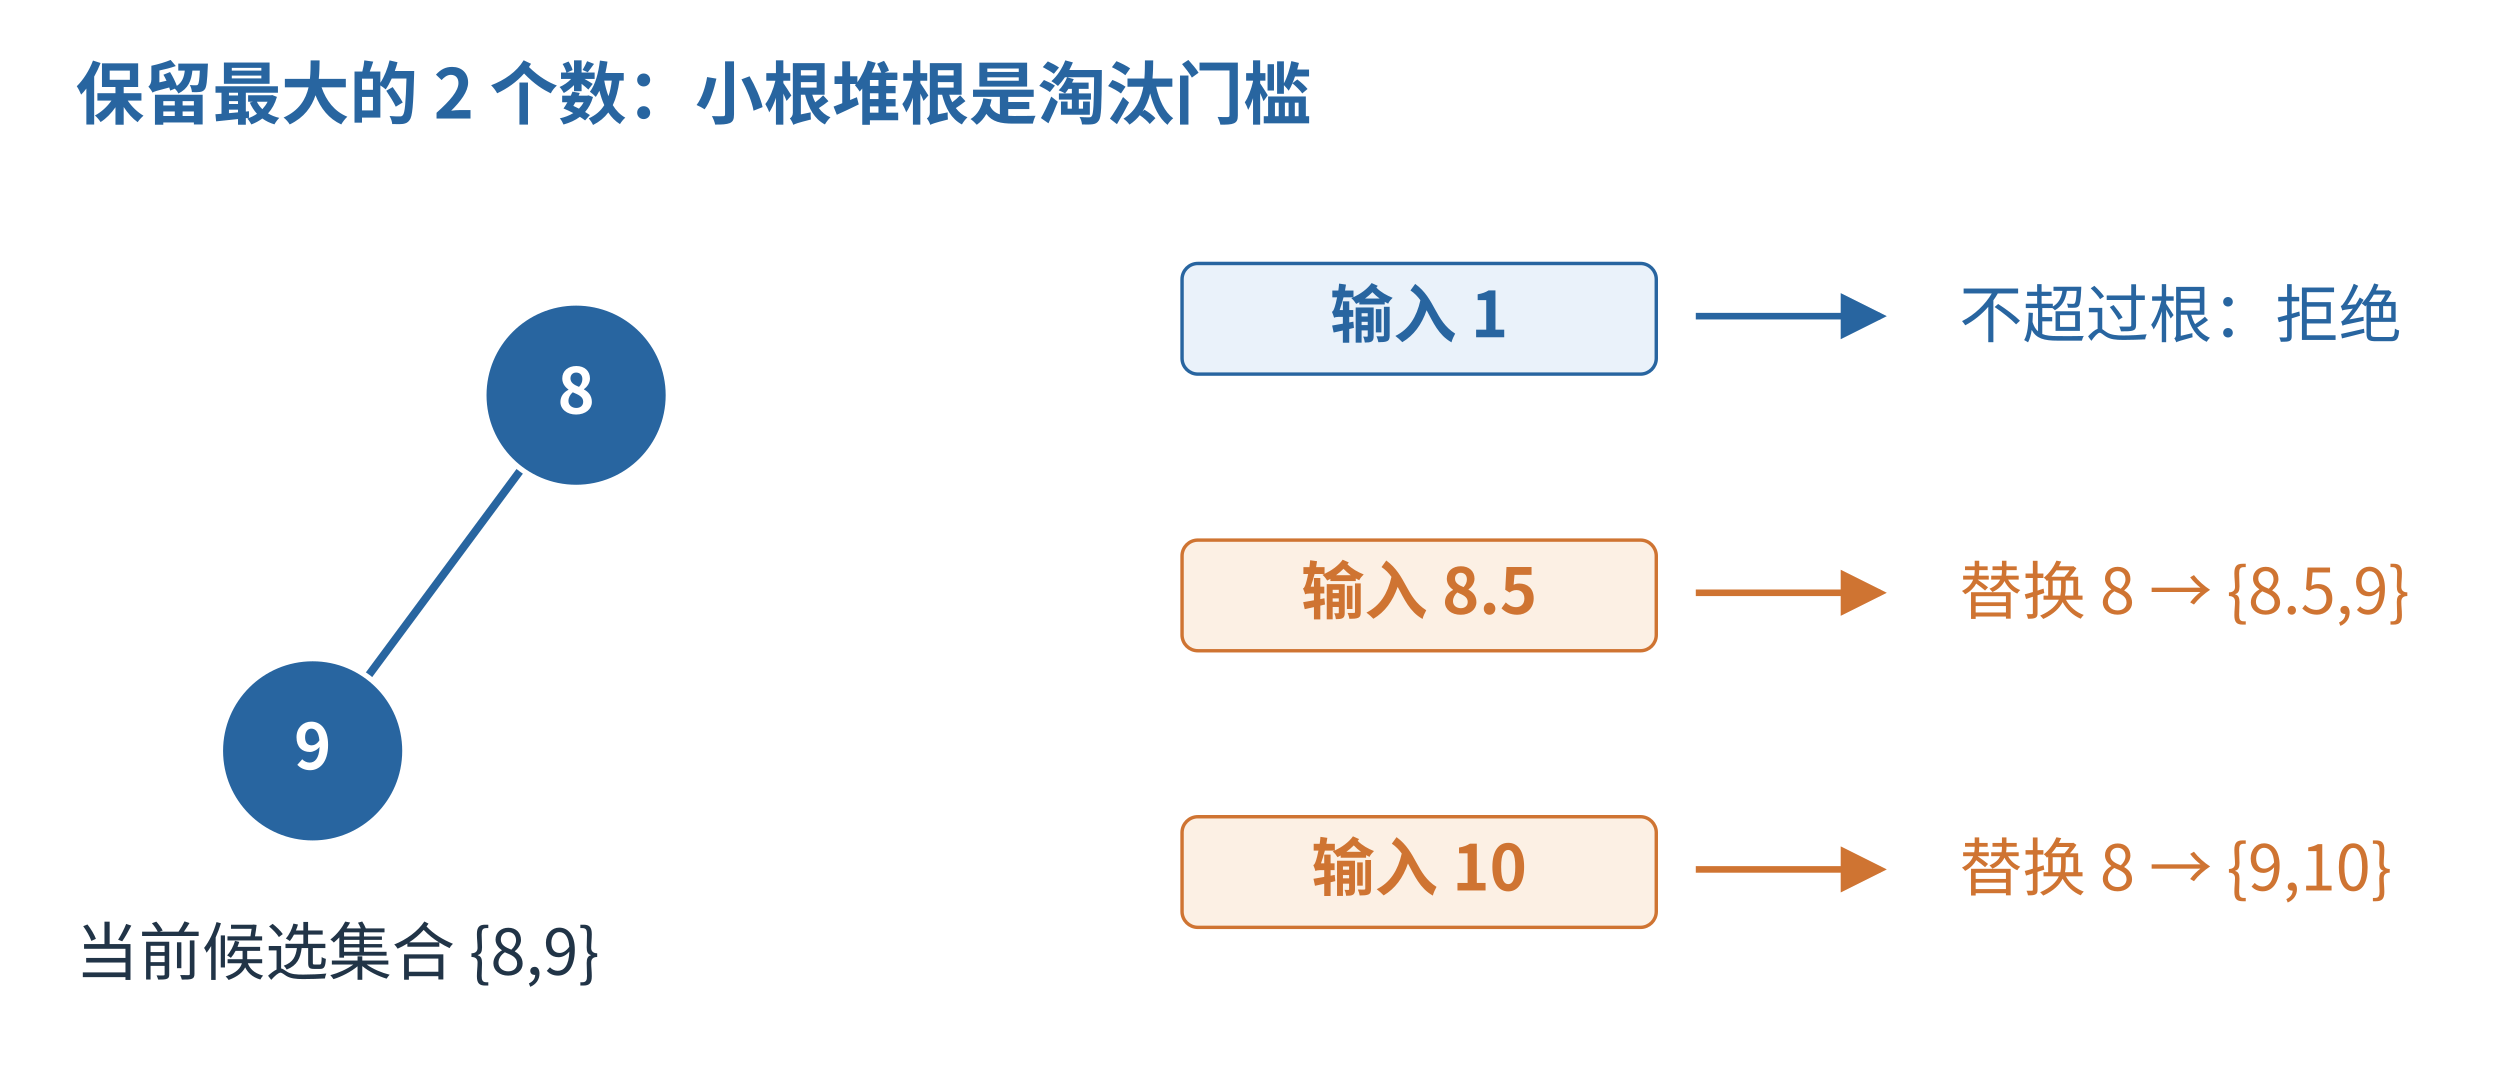
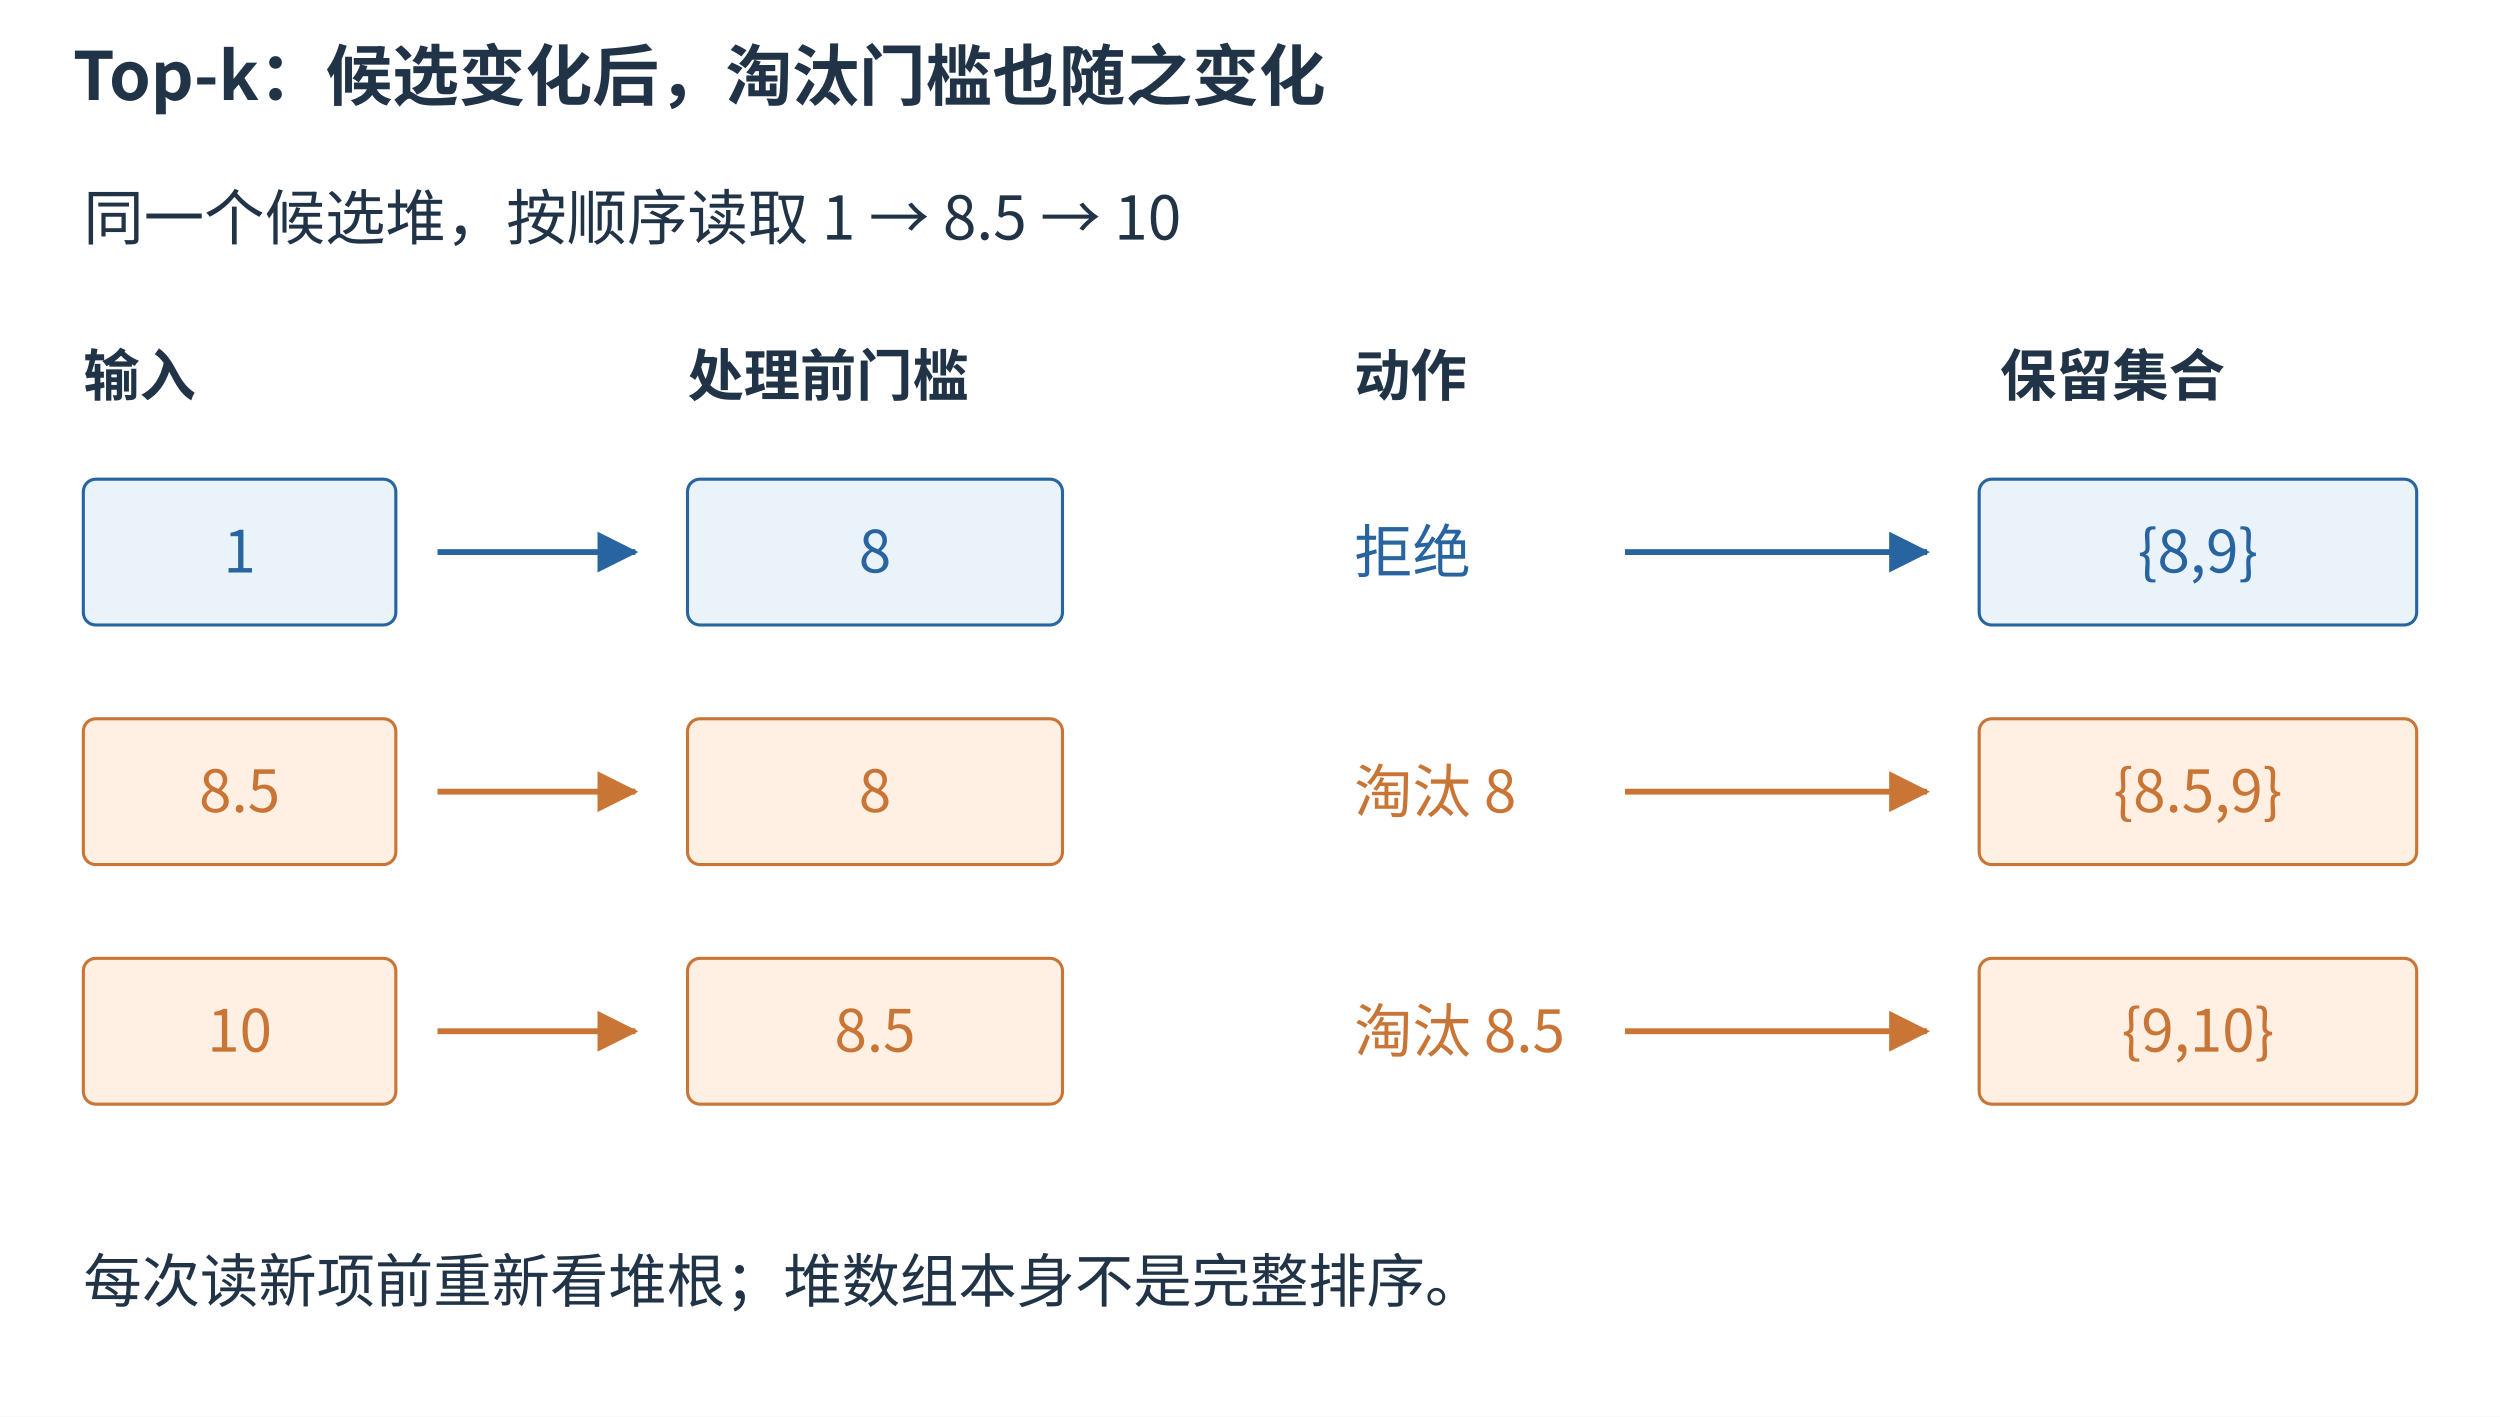
- <svg xmlns="http://www.w3.org/2000/svg" aria-labelledby="detail-title detail-desc" width="1200" height="517.14" viewBox="1.33 -15.00 948.92 408.93" role="img">
-   <rect x="-16" y="-15" width="1136" height="474" fill="white" />
+ <svg xmlns="http://www.w3.org/2000/svg" aria-labelledby="figure-title figure-desc" width="1200" height="680" viewBox="0 0 1200 680" role="img">
+   <rect width="1200" height="680" fill="white" />
  <defs>
-     <marker id="detail-blue" markerWidth="7" markerHeight="7" refX="6" refY="3.5" orient="auto" markerUnits="strokeWidth">
+     <marker id="arrow-blue" markerWidth="7" markerHeight="7" refX="6.5" refY="3.5" orient="auto">
      <path d="M0 0 L7 3.5 L0 7 Z" fill="#2865a0" />
    </marker>
-     <marker id="detail-orange" markerWidth="7" markerHeight="7" refX="6" refY="3.5" orient="auto" markerUnits="strokeWidth">
-       <path d="M0 0 L7 3.5 L0 7 Z" fill="#cf7432" />
-     </marker>
-     <marker id="detail-green" markerWidth="7" markerHeight="7" refX="6" refY="3.5" orient="auto" markerUnits="strokeWidth">
-       <path d="M0 0 L7 3.5 L0 7 Z" fill="#158476" />
+     <marker id="arrow-orange" markerWidth="7" markerHeight="7" refX="6.5" refY="3.5" orient="auto">
+       <path d="M0 0 L7 3.5 L0 7 Z" fill="#c87536" />
    </marker>
  </defs>
  <g font-family="Microsoft YaHei,Noto Sans CJK SC,sans-serif">
-     <text x="30" y="30" font-size="26" fill="#2865a0" font-weight="600" text-anchor="start">保留最大的 2 个数：小根堆根是淘汰门槛</text>
-     <line x1="220" y1="135" x2="120" y2="270" stroke="#2865a0" stroke-width="3" />
-     <circle cx="220" cy="135" r="35" fill="#2865a0" stroke="white" stroke-width="2" />
-     <text x="220" y="142" font-size="24" fill="white" font-weight="700" text-anchor="middle">8</text>
-     <circle cx="120" cy="270" r="35" fill="#2865a0" stroke="white" stroke-width="2" />
-     <text x="120" y="277" font-size="24" fill="white" font-weight="700" text-anchor="middle">9</text>
-     <text x="30" y="355" font-size="24" fill="#213447" font-weight="400" text-anchor="start">当前候选集合 {8,9}</text>
-     <rect x="450" y="85" width="180" height="42" rx="6" fill="#eaf2fa" stroke="#2865a0" stroke-width="1.3" />
-     <text x="540.0" y="113" font-size="24" fill="#2865a0" font-weight="600" text-anchor="middle">输入 1</text>
-     <path d="M645,105 L715,105" fill="none" stroke="#2865a0" stroke-width="2.5" marker-end="url(#detail-blue)" />
-     <text x="745" y="113" font-size="24" fill="#2865a0" font-weight="400" text-anchor="start">不超过根：拒绝</text>
-     <rect x="450" y="190" width="180" height="42" rx="6" fill="#fcf0e4" stroke="#cf7432" stroke-width="1.3" />
-     <text x="540.0" y="218" font-size="24" fill="#cf7432" font-weight="600" text-anchor="middle">输入 8.5</text>
-     <path d="M645,210 L715,210" fill="none" stroke="#cf7432" stroke-width="2.5" marker-end="url(#detail-orange)" />
-     <text x="745" y="218" font-size="24" fill="#cf7432" font-weight="400" text-anchor="start">替换 8 → {8.5,9}</text>
-     <rect x="450" y="295" width="180" height="42" rx="6" fill="#fcf0e4" stroke="#cf7432" stroke-width="1.3" />
-     <text x="540.0" y="323" font-size="24" fill="#cf7432" font-weight="600" text-anchor="middle">输入 10</text>
-     <path d="M645,315 L715,315" fill="none" stroke="#cf7432" stroke-width="2.5" marker-end="url(#detail-orange)" />
-     <text x="745" y="323" font-size="24" fill="#cf7432" font-weight="400" text-anchor="start">替换 8 → {9,10}</text>
+     <text x="35" y="48" font-size="32" fill="#213447" text-anchor="start" font-weight="600">Top-k：候选变化后，淘汰门槛也随之变化</text>
+     <text x="40" y="115" font-size="29" fill="#213447" text-anchor="start" font-weight="400">同一个候选堆，按顺序读取 1 → 8.5 → 10</text>
+     <text x="40" y="190" font-size="27" fill="#213447" text-anchor="start" font-weight="600">输入</text>
+     <text x="330" y="190" font-size="27" fill="#213447" text-anchor="start" font-weight="600">处理前门槛</text>
+     <text x="650" y="190" font-size="27" fill="#213447" text-anchor="start" font-weight="600">动作</text>
+     <text x="960" y="190" font-size="27" fill="#213447" text-anchor="start" font-weight="600">保留集合</text>
+     <rect x="40" y="230" width="150" height="70" rx="6" fill="#eaf2fa" stroke="#2865a0" stroke-width="1.5" />
+     <text x="115.0" y="274.8" font-size="28" fill="#2865a0" text-anchor="middle" font-weight="400">1</text>
+     <rect x="330" y="230" width="180" height="70" rx="6" fill="#eaf2fa" stroke="#2865a0" stroke-width="1.5" />
+     <text x="420.0" y="274.8" font-size="28" fill="#2865a0" text-anchor="middle" font-weight="400">8</text>
+     <text x="650" y="275" font-size="28" fill="#2865a0" text-anchor="start" font-weight="400">拒绝</text>
+     <rect x="950" y="230" width="210" height="70" rx="6" fill="#eaf2fa" stroke="#2865a0" stroke-width="1.5" />
+     <text x="1055.0" y="274.8" font-size="28" fill="#2865a0" text-anchor="middle" font-weight="400">{8,9}</text>
+     <path d="M210 265 L305 265" fill="none" stroke="#2865a0" stroke-width="2.8" marker-end="url(#arrow-blue)" />
+     <path d="M780 265 L925 265" fill="none" stroke="#2865a0" stroke-width="2.8" marker-end="url(#arrow-blue)" />
+     <rect x="40" y="345" width="150" height="70" rx="6" fill="#fff0e3" stroke="#c87536" stroke-width="1.5" />
+     <text x="115.0" y="389.8" font-size="28" fill="#c87536" text-anchor="middle" font-weight="400">8.5</text>
+     <rect x="330" y="345" width="180" height="70" rx="6" fill="#fff0e3" stroke="#c87536" stroke-width="1.5" />
+     <text x="420.0" y="389.8" font-size="28" fill="#c87536" text-anchor="middle" font-weight="400">8</text>
+     <text x="650" y="390" font-size="28" fill="#c87536" text-anchor="start" font-weight="400">淘汰 8</text>
+     <rect x="950" y="345" width="210" height="70" rx="6" fill="#fff0e3" stroke="#c87536" stroke-width="1.5" />
+     <text x="1055.0" y="389.8" font-size="28" fill="#c87536" text-anchor="middle" font-weight="400">{8.5,9}</text>
+     <path d="M210 380 L305 380" fill="none" stroke="#c87536" stroke-width="2.8" marker-end="url(#arrow-orange)" />
+     <path d="M780 380 L925 380" fill="none" stroke="#c87536" stroke-width="2.8" marker-end="url(#arrow-orange)" />
+     <rect x="40" y="460" width="150" height="70" rx="6" fill="#fff0e3" stroke="#c87536" stroke-width="1.5" />
+     <text x="115.0" y="504.8" font-size="28" fill="#c87536" text-anchor="middle" font-weight="400">10</text>
+     <rect x="330" y="460" width="180" height="70" rx="6" fill="#fff0e3" stroke="#c87536" stroke-width="1.5" />
+     <text x="420.0" y="504.8" font-size="28" fill="#c87536" text-anchor="middle" font-weight="400">8.5</text>
+     <text x="650" y="505" font-size="28" fill="#c87536" text-anchor="start" font-weight="400">淘汰 8.5</text>
+     <rect x="950" y="460" width="210" height="70" rx="6" fill="#fff0e3" stroke="#c87536" stroke-width="1.5" />
+     <text x="1055.0" y="504.8" font-size="28" fill="#c87536" text-anchor="middle" font-weight="400">{9,10}</text>
+     <path d="M210 495 L305 495" fill="none" stroke="#c87536" stroke-width="2.8" marker-end="url(#arrow-orange)" />
+     <path d="M780 495 L925 495" fill="none" stroke="#c87536" stroke-width="2.8" marker-end="url(#arrow-orange)" />
+     <text x="40" y="625" font-size="28" fill="#213447" text-anchor="start" font-weight="400">每次读新项前重新看堆根；堆数组本身不是完整排序。</text>
  </g>
</svg>
